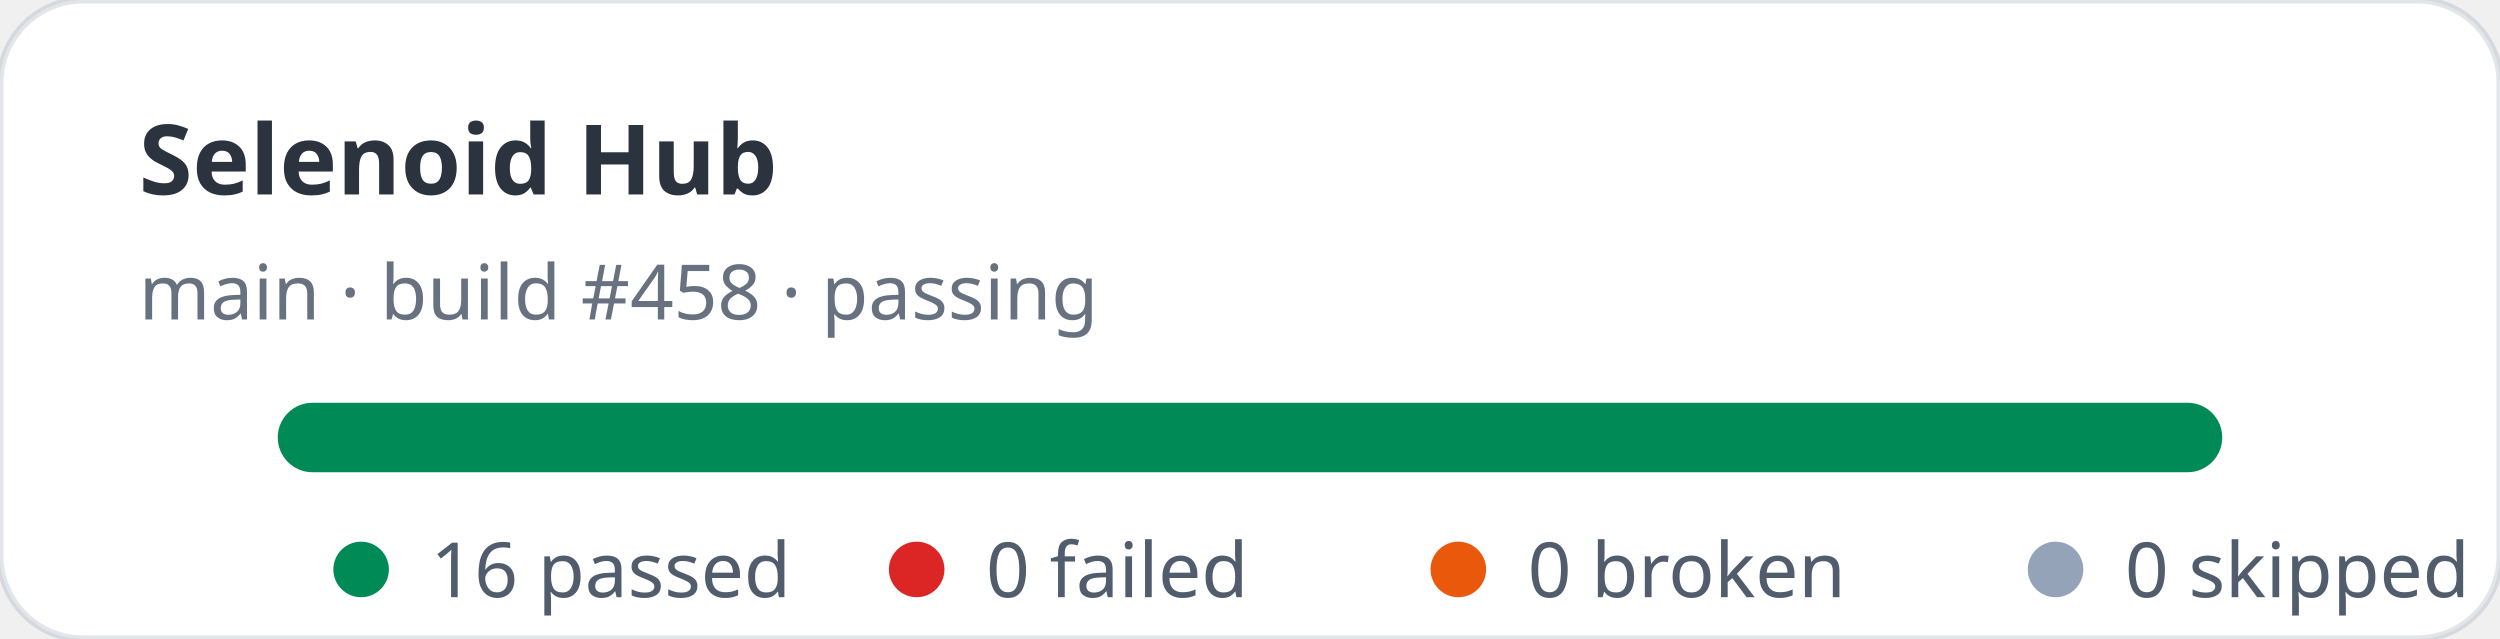
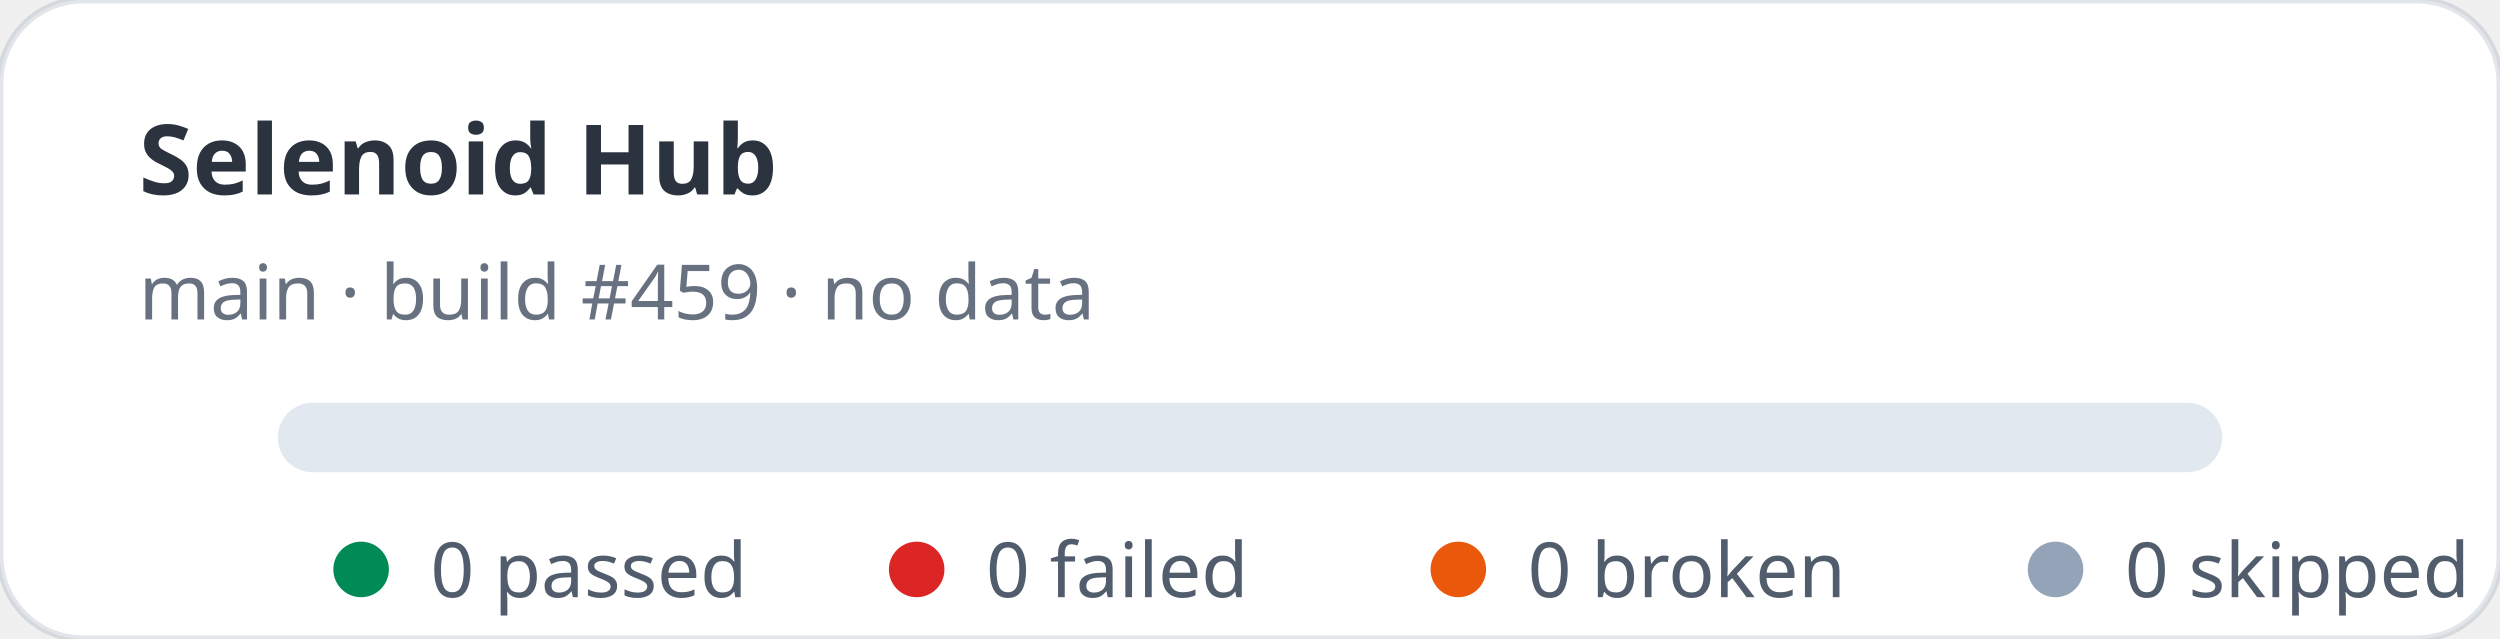
- <svg xmlns="http://www.w3.org/2000/svg" width="360" height="92" viewBox="0 0 360 92" role="img" aria-label="Selenoid Hub stats: 16 passed, 0 failed">
+ <svg xmlns="http://www.w3.org/2000/svg" width="360" height="92" viewBox="0 0 360 92" role="img" aria-label="Selenoid Hub stats: 0 passed, 0 failed">
  <rect width="360" height="92" rx="12" fill="#ffffff" stroke="rgba(11,48,86,0.12)" />
  <text x="20" y="28" fill="rgba(1,10,24,0.83)" font-family="ui-sans-serif,system-ui,sans-serif" font-size="14" font-weight="700">Selenoid Hub</text>
-   <text x="20" y="46" fill="rgba(2,19,44,0.6)" font-family="ui-sans-serif,system-ui,sans-serif" font-size="11">main · build #458 · passing</text>
+   <text x="20" y="46" fill="rgba(2,19,44,0.6)" font-family="ui-sans-serif,system-ui,sans-serif" font-size="11">main · build #459 · no data</text>
  <rect x="40" y="58" width="280" height="10" rx="5" fill="#e2e8f0" />
-   <rect x="40" y="58" width="280" height="10" rx="5" fill="#008a56" />
  <g font-family="ui-sans-serif,system-ui,sans-serif" font-size="11" fill="rgba(1,18,40,0.68)">
    <circle cx="52" cy="82" r="4" fill="#008a56" />
-     <text x="62" y="86">16 passed</text>
+     <text x="62" y="86">0 passed</text>
    <circle cx="132" cy="82" r="4" fill="#dc2626" />
    <text x="142" y="86">0 failed</text>
    <circle cx="210" cy="82" r="4" fill="#ea580c" />
    <text x="220" y="86">0 broken</text>
    <circle cx="296" cy="82" r="4" fill="#94a3b8" />
    <text x="306" y="86">0 skipped</text>
  </g>
</svg>
